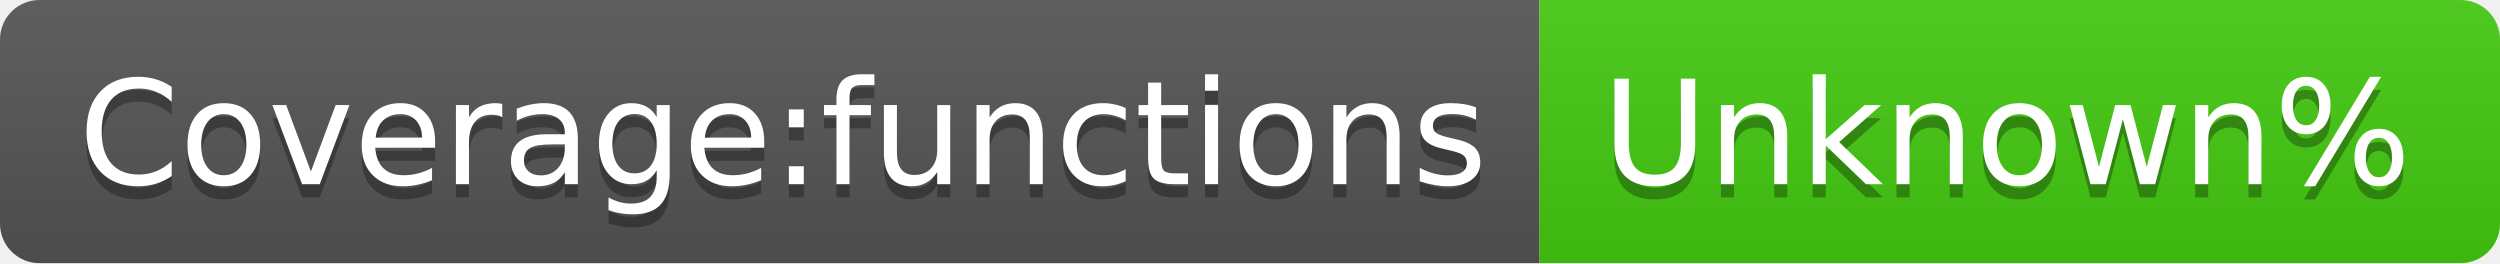
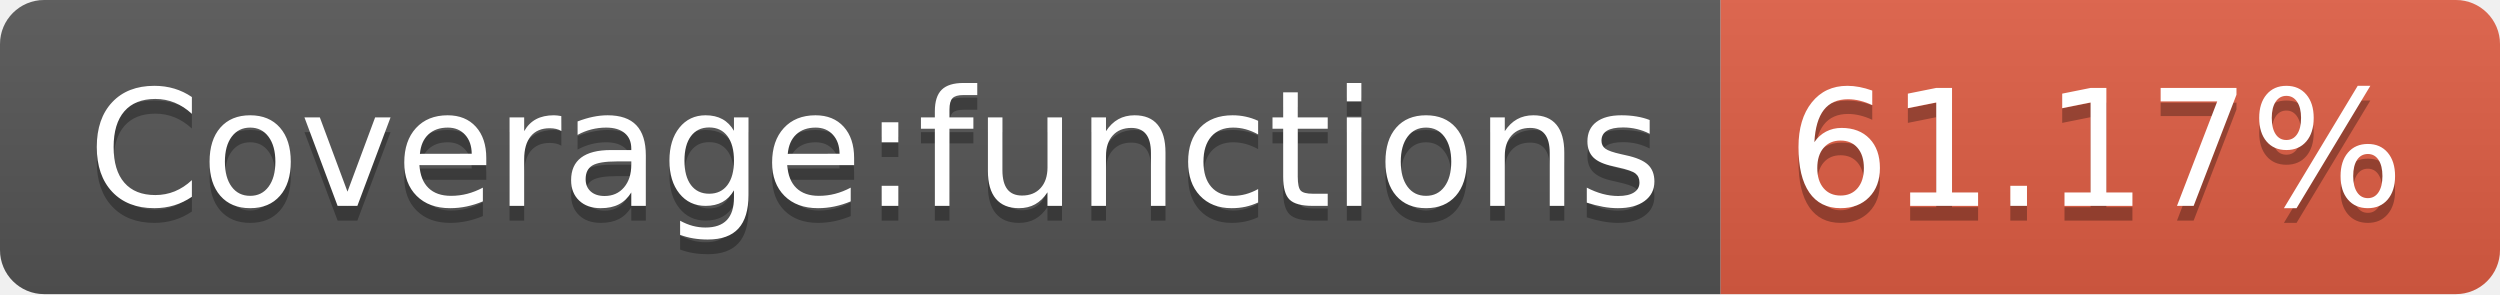
- <svg xmlns="http://www.w3.org/2000/svg" width="190" height="20" role="img" aria-label="Coverage:functions: Unknown%">
+ <svg xmlns="http://www.w3.org/2000/svg" width="170" height="20" role="img" aria-label="Coverage:functions: 61.17%">
  <linearGradient id="s" x2="0" y2="100%">
    <stop offset="0" stop-color="#bbb" stop-opacity=".1" />
    <stop offset="1" stop-opacity=".1" />
  </linearGradient>
  <clipPath id="r">
-     <rect width="190" height="20" rx="3" fill="#fff" />
+     <rect width="170" height="20" rx="3" fill="#fff" />
  </clipPath>
  <g clip-path="url(#r)">
    <rect width="117" height="20" fill="#555" />
-     <rect x="117" width="73" height="20" fill="#4c1" />
-     <rect width="190" height="20" fill="url(#s)" />
+     <rect x="117" width="53" height="20" fill="#e05d44" />
+     <rect width="170" height="20" fill="url(#s)" />
  </g>
  <g fill="#fff" text-anchor="middle" font-family="Verdana,Geneva,DejaVu Sans,sans-serif" text-rendering="geometricPrecision" font-size="110">
    <text aria-hidden="true" x="595" y="150" fill="#010101" fill-opacity=".3" transform="scale(.1)" textLength="1070">Coverage:functions</text>
    <text x="595" y="140" transform="scale(.1)" fill="#fff" textLength="1070">Coverage:functions</text>
-     <text aria-hidden="true" x="1525" y="150" fill="#010101" fill-opacity=".3" transform="scale(.1)" textLength="630">Unknown%</text>
-     <text x="1525" y="140" transform="scale(.1)" fill="#fff" textLength="630">Unknown%</text>
+     <text aria-hidden="true" x="1425" y="150" fill="#010101" fill-opacity=".3" transform="scale(.1)" textLength="430">61.17%</text>
+     <text x="1425" y="140" transform="scale(.1)" fill="#fff" textLength="430">61.17%</text>
  </g>
</svg>
